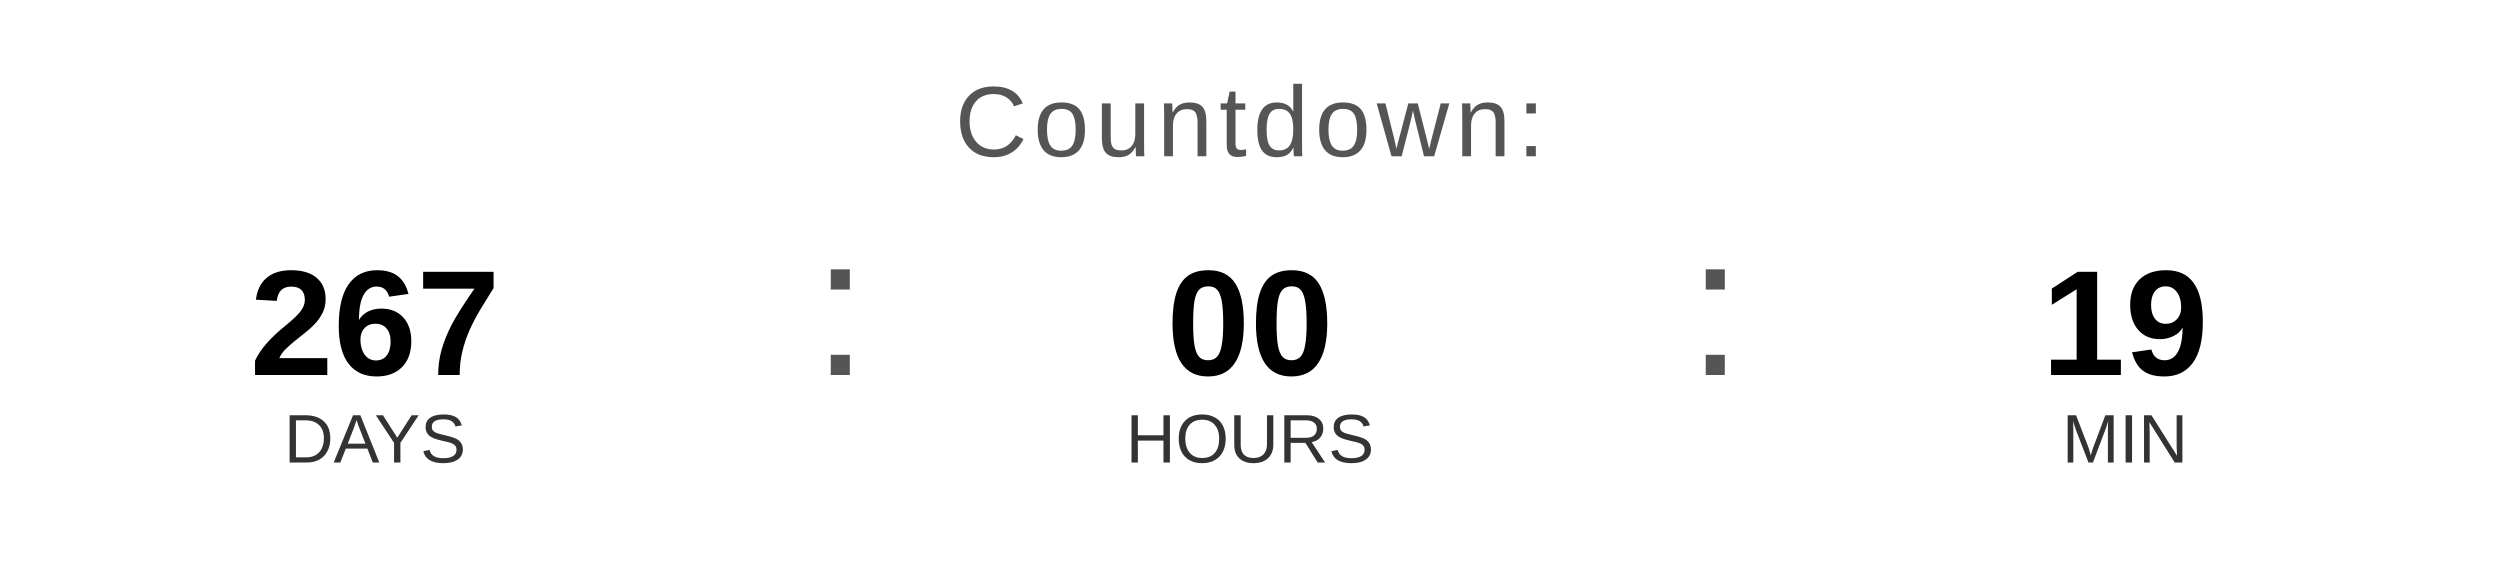
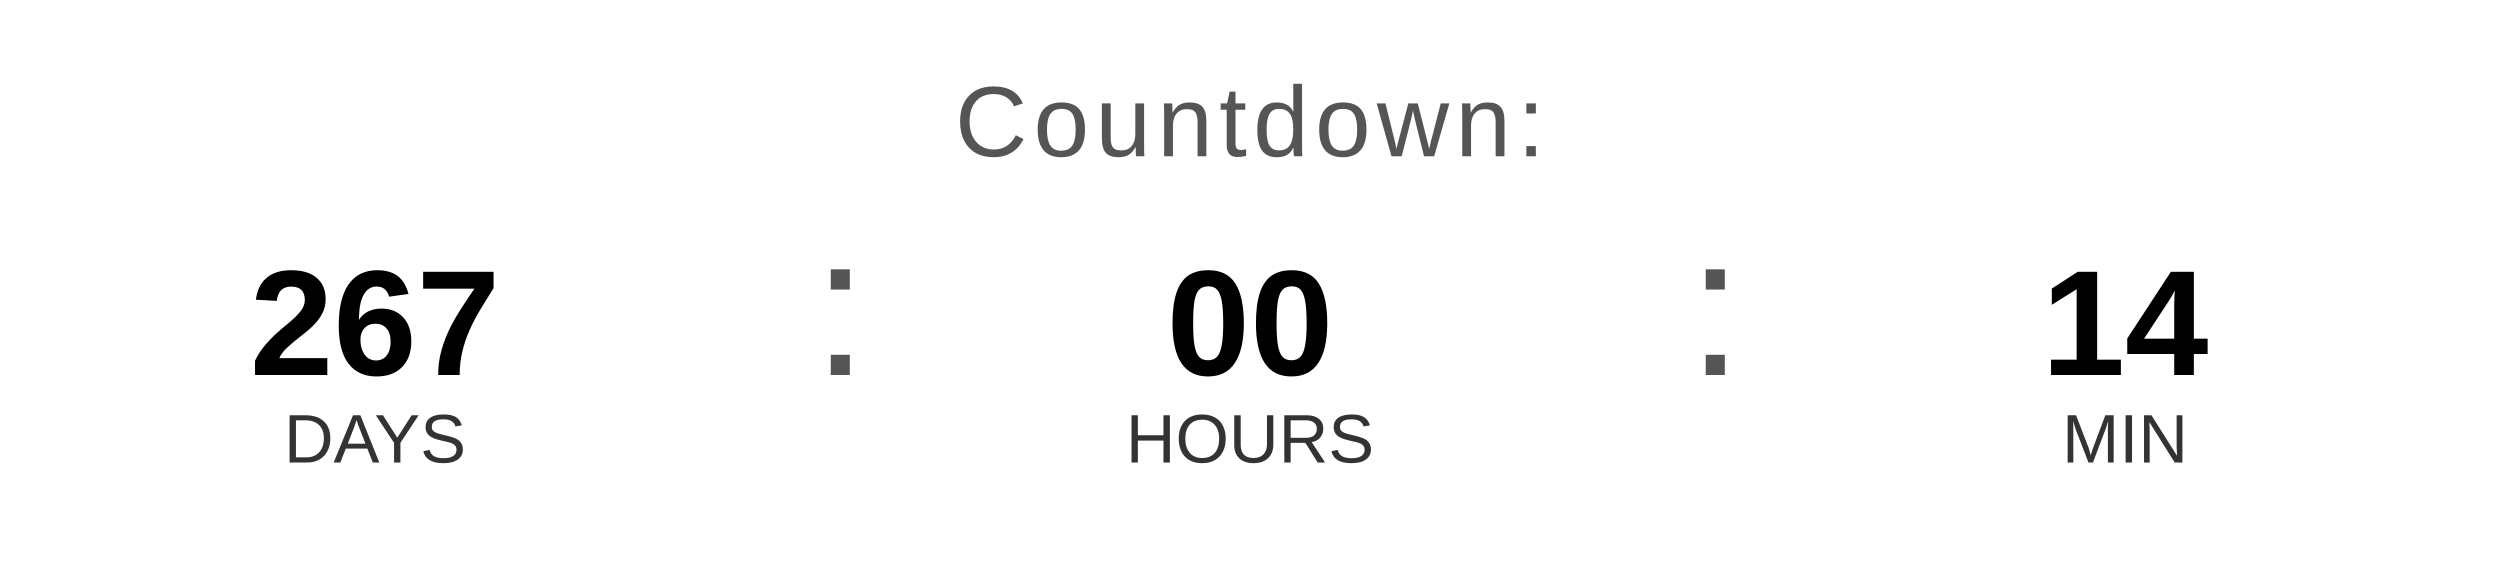
<svg xmlns="http://www.w3.org/2000/svg" width="400" height="90" viewBox="0 0 400 90">
  <text x="200" y="25" font-family="Arial, Helvetica, sans-serif" font-size="16" fill="#555555" text-anchor="middle" letter-spacing="1">
    Countdown:
  </text>
  <text x="60" y="60" font-family="Arial, Helvetica, sans-serif" font-size="24" font-weight="bold" fill="#000000" text-anchor="middle">267</text>
  <text x="60" y="74" font-family="Arial, Helvetica, sans-serif" font-size="11" fill="#333333" text-anchor="middle">DAYS</text>
  <text x="130" y="60" font-family="Arial, sans-serif" font-size="32" fill="#555555">:</text>
  <text x="200" y="60" font-family="Arial, Helvetica, sans-serif" font-size="24" font-weight="bold" fill="#000000" text-anchor="middle">00</text>
  <text x="200" y="74" font-family="Arial, Helvetica, sans-serif" font-size="11" fill="#333333" text-anchor="middle">HOURS</text>
  <text x="270" y="60" font-family="Arial, sans-serif" font-size="32" fill="#555555">:</text>
-   <text x="340" y="60" font-family="Arial, Helvetica, sans-serif" font-size="24" font-weight="bold" fill="#000000" text-anchor="middle">19</text>
+   <text x="340" y="60" font-family="Arial, Helvetica, sans-serif" font-size="24" font-weight="bold" fill="#000000" text-anchor="middle">14</text>
  <text x="340" y="74" font-family="Arial, Helvetica, sans-serif" font-size="11" fill="#333333" text-anchor="middle">MIN</text>
</svg>
